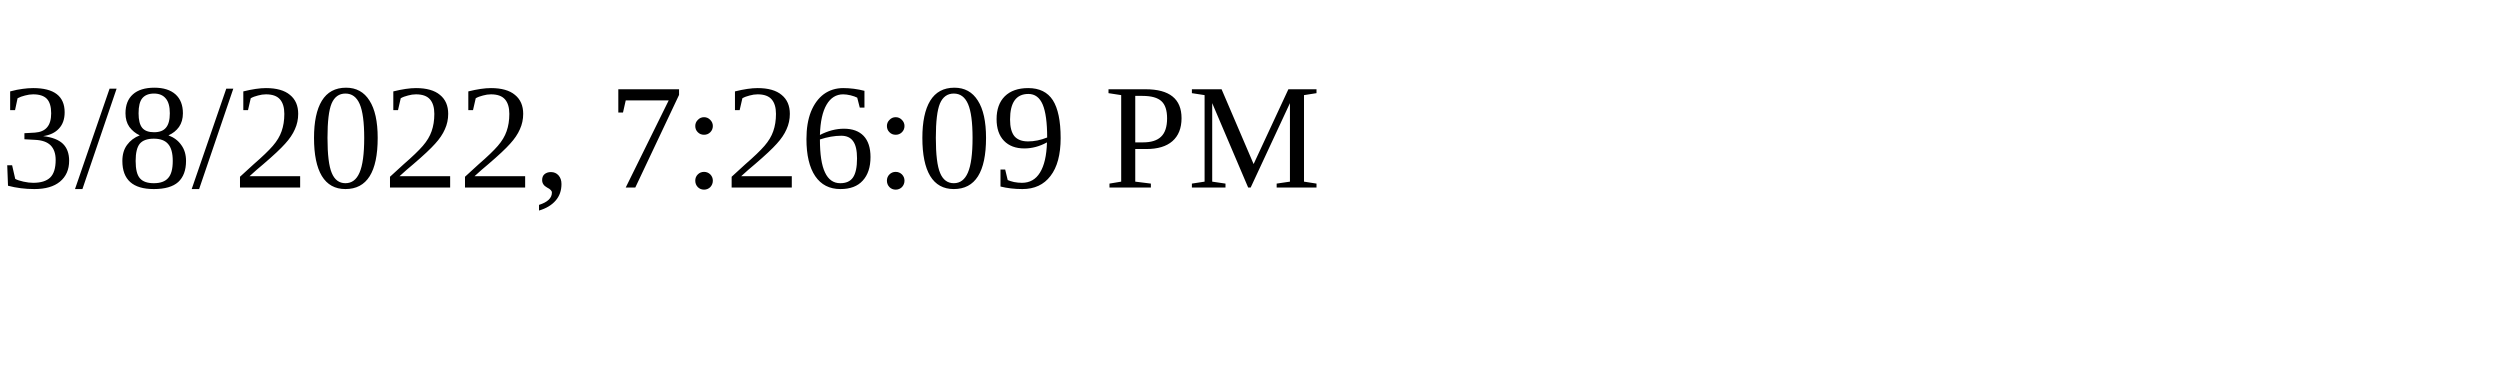
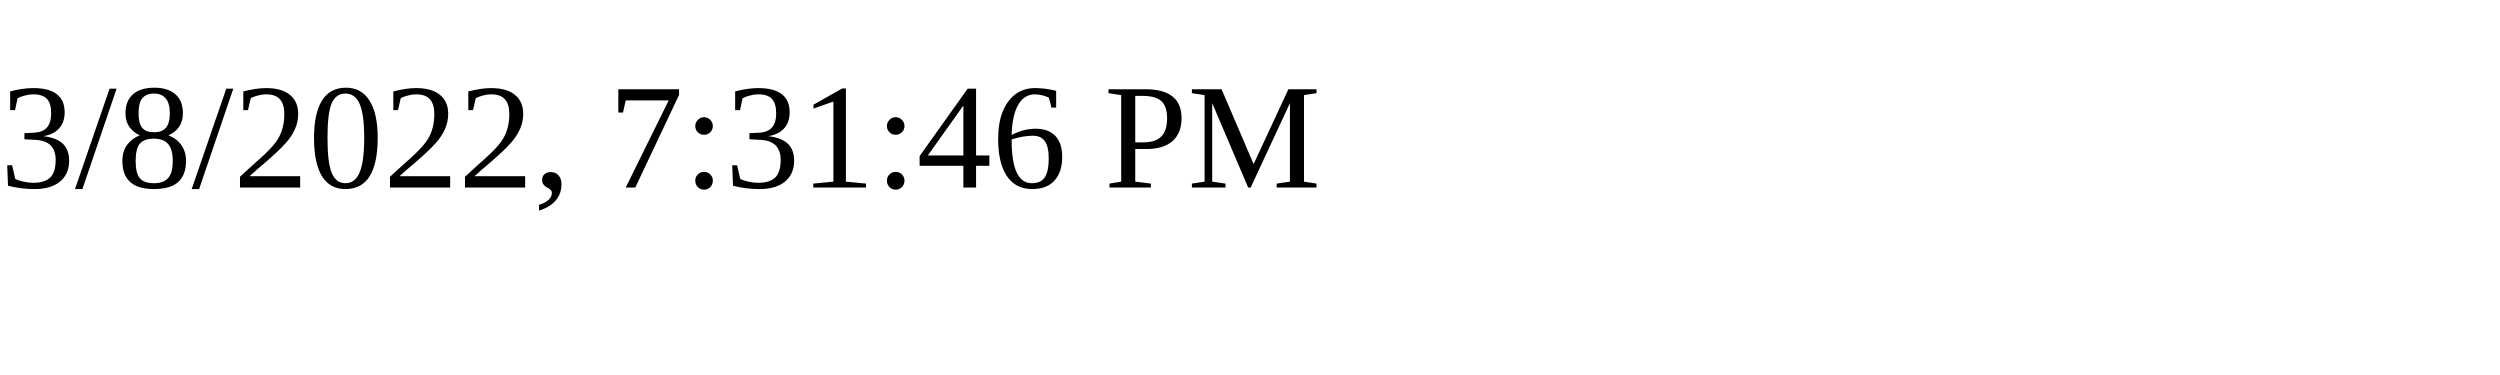
<svg xmlns="http://www.w3.org/2000/svg" height="30" width="200">
-   <text x="0" y="15">3/8/2022, 7:26:09 PM</text>
+   <text x="0" y="15">3/8/2022, 7:31:46 PM</text>
</svg>
